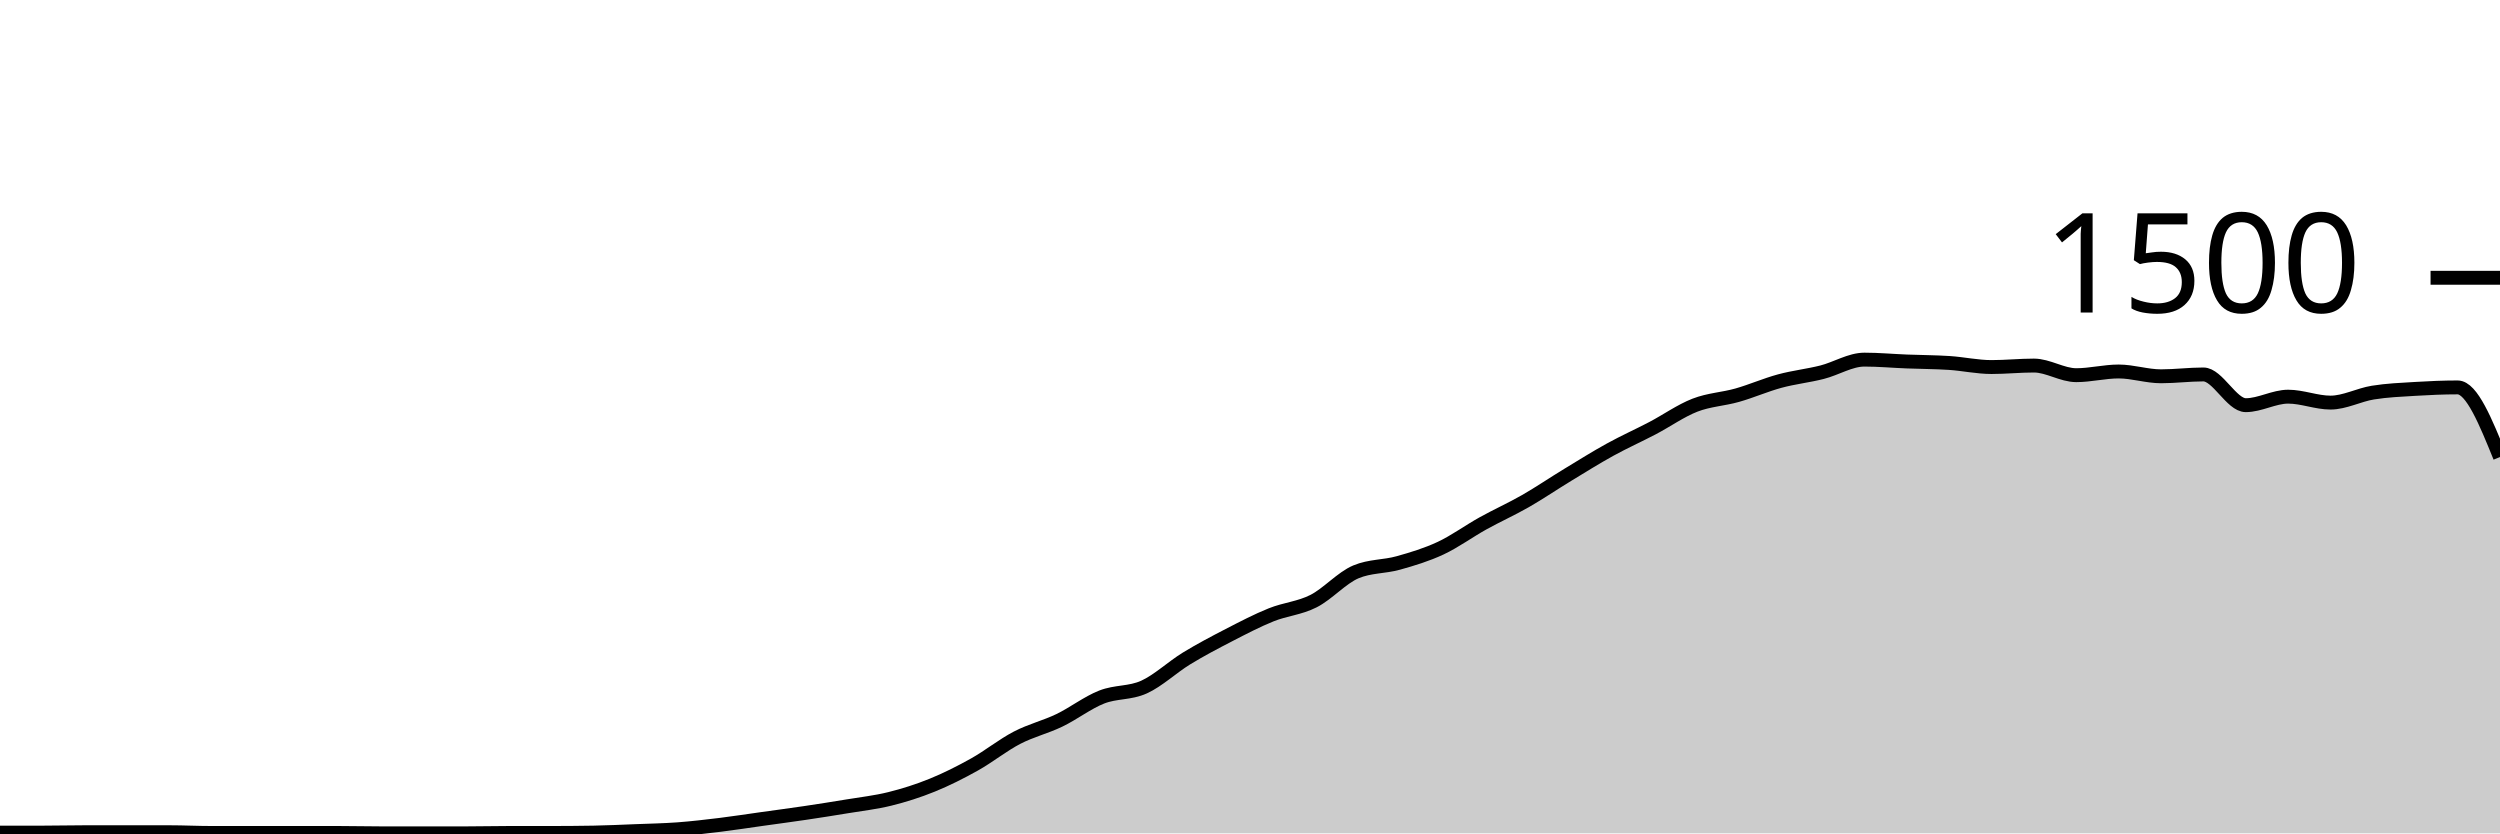
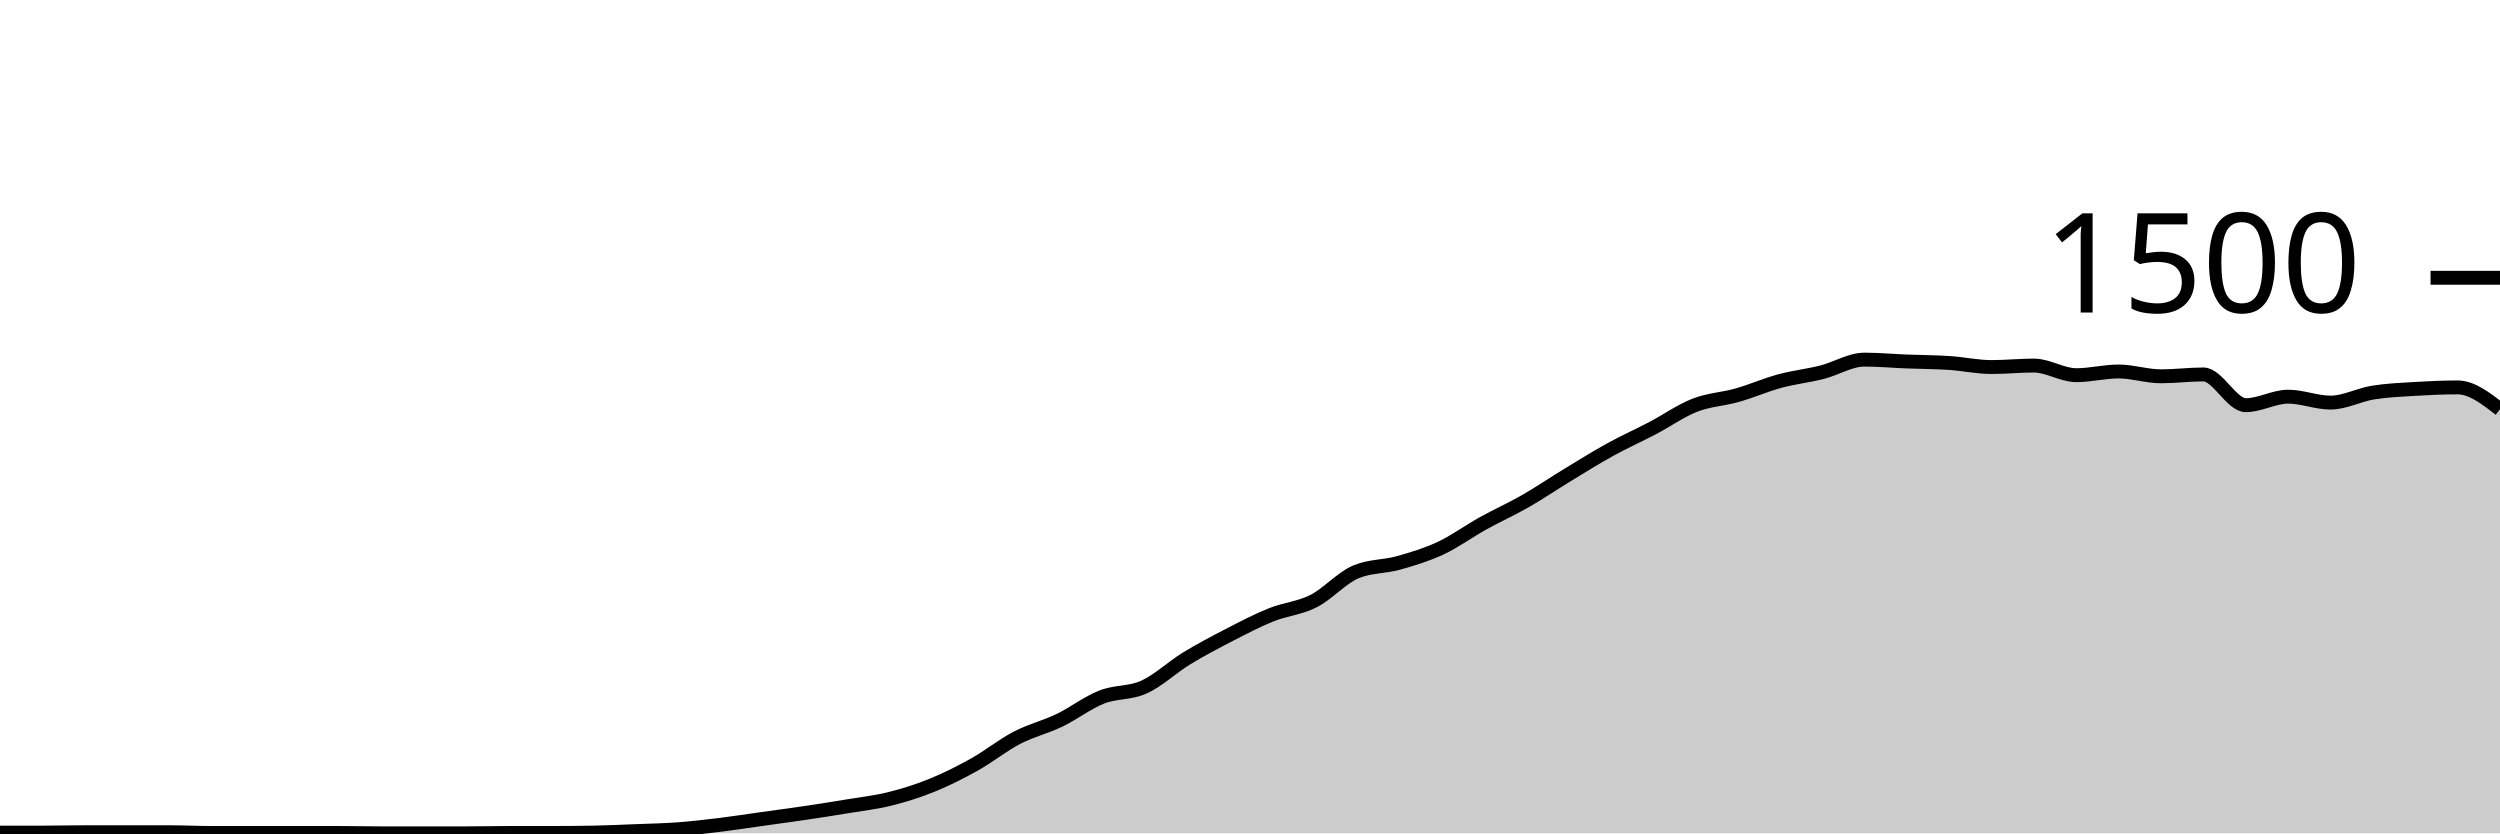
<svg xmlns="http://www.w3.org/2000/svg" viewBox="0 0 180 60">
  <g transform="translate(0,20)">
-     <path class="area" fill="rgba(0, 0, 0, 0.2)" d="M0,39.947C1.017,39.947,2.034,39.947,3.051,39.947C4.068,39.947,5.085,39.92,6.102,39.92C7.119,39.92,8.136,39.92,9.153,39.92C10.169,39.92,11.186,39.92,12.203,39.92C13.22,39.92,14.237,39.973,15.254,39.973C16.271,39.973,17.288,39.973,18.305,39.973C19.322,39.973,20.339,39.973,21.356,39.973C22.373,39.973,23.39,39.973,24.407,39.973C25.424,39.973,26.441,40,27.458,40C28.475,40,29.492,40,30.508,40C31.525,40,32.542,40,33.559,40C34.576,40,35.593,39.973,36.61,39.973C37.627,39.973,38.644,39.973,39.661,39.973C40.678,39.973,41.695,39.964,42.712,39.947C43.729,39.929,44.746,39.88,45.763,39.84C46.78,39.8,47.797,39.782,48.814,39.707C49.831,39.631,50.847,39.511,51.864,39.387C52.881,39.262,53.898,39.102,54.915,38.96C55.932,38.818,56.949,38.684,57.966,38.533C58.983,38.382,60,38.222,61.017,38.053C62.034,37.884,63.051,37.773,64.068,37.52C65.085,37.267,66.102,36.947,67.119,36.533C68.136,36.12,69.153,35.609,70.169,35.04C71.186,34.471,72.203,33.649,73.22,33.12C74.237,32.591,75.254,32.356,76.271,31.867C77.288,31.378,78.305,30.587,79.322,30.187C80.339,29.787,81.356,29.929,82.373,29.467C83.39,29.004,84.407,28.036,85.424,27.413C86.441,26.791,87.458,26.258,88.475,25.733C89.492,25.209,90.508,24.676,91.525,24.267C92.542,23.858,93.559,23.796,94.576,23.28C95.593,22.764,96.61,21.6,97.627,21.173C98.644,20.747,99.661,20.818,100.678,20.533C101.695,20.249,102.712,19.942,103.729,19.467C104.746,18.991,105.763,18.244,106.78,17.68C107.797,17.116,108.814,16.662,109.831,16.08C110.847,15.498,111.864,14.804,112.881,14.187C113.898,13.569,114.915,12.933,115.932,12.373C116.949,11.813,117.966,11.36,118.983,10.827C120,10.293,121.017,9.569,122.034,9.173C123.051,8.778,124.068,8.742,125.085,8.453C126.102,8.164,127.119,7.716,128.136,7.44C129.153,7.164,130.169,7.058,131.186,6.8C132.203,6.542,133.22,5.893,134.237,5.893C135.254,5.893,136.271,5.987,137.288,6.027C138.305,6.067,139.322,6.067,140.339,6.133C141.356,6.2,142.373,6.427,143.39,6.427C144.407,6.427,145.424,6.32,146.441,6.32C147.458,6.32,148.475,7.013,149.492,7.013C150.508,7.013,151.525,6.747,152.542,6.747C153.559,6.747,154.576,7.093,155.593,7.093C156.61,7.093,157.627,6.96,158.644,6.96C159.661,6.96,160.678,9.173,161.695,9.173C162.712,9.173,163.729,8.56,164.746,8.56C165.763,8.56,166.78,8.987,167.797,8.987C168.814,8.987,169.831,8.431,170.847,8.267C171.864,8.102,172.881,8.062,173.898,8C174.915,7.938,175.932,7.893,176.949,7.893C177.966,7.893,178.983,10.4,180,12.907L180,40C178.983,40,177.966,40,176.949,40C175.932,40,174.915,40,173.898,40C172.881,40,171.864,40,170.847,40C169.831,40,168.814,40,167.797,40C166.78,40,165.763,40,164.746,40C163.729,40,162.712,40,161.695,40C160.678,40,159.661,40,158.644,40C157.627,40,156.61,40,155.593,40C154.576,40,153.559,40,152.542,40C151.525,40,150.508,40,149.492,40C148.475,40,147.458,40,146.441,40C145.424,40,144.407,40,143.39,40C142.373,40,141.356,40,140.339,40C139.322,40,138.305,40,137.288,40C136.271,40,135.254,40,134.237,40C133.22,40,132.203,40,131.186,40C130.169,40,129.153,40,128.136,40C127.119,40,126.102,40,125.085,40C124.068,40,123.051,40,122.034,40C121.017,40,120,40,118.983,40C117.966,40,116.949,40,115.932,40C114.915,40,113.898,40,112.881,40C111.864,40,110.847,40,109.831,40C108.814,40,107.797,40,106.78,40C105.763,40,104.746,40,103.729,40C102.712,40,101.695,40,100.678,40C99.661,40,98.644,40,97.627,40C96.61,40,95.593,40,94.576,40C93.559,40,92.542,40,91.525,40C90.508,40,89.492,40,88.475,40C87.458,40,86.441,40,85.424,40C84.407,40,83.39,40,82.373,40C81.356,40,80.339,40,79.322,40C78.305,40,77.288,40,76.271,40C75.254,40,74.237,40,73.22,40C72.203,40,71.186,40,70.169,40C69.153,40,68.136,40,67.119,40C66.102,40,65.085,40,64.068,40C63.051,40,62.034,40,61.017,40C60,40,58.983,40,57.966,40C56.949,40,55.932,40,54.915,40C53.898,40,52.881,40,51.864,40C50.847,40,49.831,40,48.814,40C47.797,40,46.78,40,45.763,40C44.746,40,43.729,40,42.712,40C41.695,40,40.678,40,39.661,40C38.644,40,37.627,40,36.61,40C35.593,40,34.576,40,33.559,40C32.542,40,31.525,40,30.508,40C29.492,40,28.475,40,27.458,40C26.441,40,25.424,40,24.407,40C23.39,40,22.373,40,21.356,40C20.339,40,19.322,40,18.305,40C17.288,40,16.271,40,15.254,40C14.237,40,13.22,40,12.203,40C11.186,40,10.169,40,9.153,40C8.136,40,7.119,40,6.102,40C5.085,40,4.068,40,3.051,40C2.034,40,1.017,40,0,40Z" />
-     <path class="line" stroke="black" fill="none" d="M0,39.947C1.017,39.947,2.034,39.947,3.051,39.947C4.068,39.947,5.085,39.92,6.102,39.92C7.119,39.92,8.136,39.92,9.153,39.92C10.169,39.92,11.186,39.92,12.203,39.92C13.22,39.92,14.237,39.973,15.254,39.973C16.271,39.973,17.288,39.973,18.305,39.973C19.322,39.973,20.339,39.973,21.356,39.973C22.373,39.973,23.39,39.973,24.407,39.973C25.424,39.973,26.441,40,27.458,40C28.475,40,29.492,40,30.508,40C31.525,40,32.542,40,33.559,40C34.576,40,35.593,39.973,36.61,39.973C37.627,39.973,38.644,39.973,39.661,39.973C40.678,39.973,41.695,39.964,42.712,39.947C43.729,39.929,44.746,39.88,45.763,39.84C46.78,39.8,47.797,39.782,48.814,39.707C49.831,39.631,50.847,39.511,51.864,39.387C52.881,39.262,53.898,39.102,54.915,38.96C55.932,38.818,56.949,38.684,57.966,38.533C58.983,38.382,60,38.222,61.017,38.053C62.034,37.884,63.051,37.773,64.068,37.52C65.085,37.267,66.102,36.947,67.119,36.533C68.136,36.12,69.153,35.609,70.169,35.04C71.186,34.471,72.203,33.649,73.22,33.12C74.237,32.591,75.254,32.356,76.271,31.867C77.288,31.378,78.305,30.587,79.322,30.187C80.339,29.787,81.356,29.929,82.373,29.467C83.39,29.004,84.407,28.036,85.424,27.413C86.441,26.791,87.458,26.258,88.475,25.733C89.492,25.209,90.508,24.676,91.525,24.267C92.542,23.858,93.559,23.796,94.576,23.28C95.593,22.764,96.61,21.6,97.627,21.173C98.644,20.747,99.661,20.818,100.678,20.533C101.695,20.249,102.712,19.942,103.729,19.467C104.746,18.991,105.763,18.244,106.78,17.68C107.797,17.116,108.814,16.662,109.831,16.08C110.847,15.498,111.864,14.804,112.881,14.187C113.898,13.569,114.915,12.933,115.932,12.373C116.949,11.813,117.966,11.36,118.983,10.827C120,10.293,121.017,9.569,122.034,9.173C123.051,8.778,124.068,8.742,125.085,8.453C126.102,8.164,127.119,7.716,128.136,7.44C129.153,7.164,130.169,7.058,131.186,6.8C132.203,6.542,133.22,5.893,134.237,5.893C135.254,5.893,136.271,5.987,137.288,6.027C138.305,6.067,139.322,6.067,140.339,6.133C141.356,6.2,142.373,6.427,143.39,6.427C144.407,6.427,145.424,6.32,146.441,6.32C147.458,6.32,148.475,7.013,149.492,7.013C150.508,7.013,151.525,6.747,152.542,6.747C153.559,6.747,154.576,7.093,155.593,7.093C156.61,7.093,157.627,6.96,158.644,6.96C159.661,6.96,160.678,9.173,161.695,9.173C162.712,9.173,163.729,8.56,164.746,8.56C165.763,8.56,166.78,8.987,167.797,8.987C168.814,8.987,169.831,8.431,170.847,8.267C171.864,8.102,172.881,8.062,173.898,8C174.915,7.938,175.932,7.893,176.949,7.893C177.966,7.893,178.983,10.4,180,12.907" />
+     <path class="area" fill="rgba(0, 0, 0, 0.2)" d="M0,39.947C1.017,39.947,2.034,39.947,3.051,39.947C4.068,39.947,5.085,39.92,6.102,39.92C7.119,39.92,8.136,39.92,9.153,39.92C10.169,39.92,11.186,39.92,12.203,39.92C13.22,39.92,14.237,39.973,15.254,39.973C16.271,39.973,17.288,39.973,18.305,39.973C19.322,39.973,20.339,39.973,21.356,39.973C22.373,39.973,23.39,39.973,24.407,39.973C25.424,39.973,26.441,40,27.458,40C28.475,40,29.492,40,30.508,40C31.525,40,32.542,40,33.559,40C34.576,40,35.593,39.973,36.61,39.973C37.627,39.973,38.644,39.973,39.661,39.973C40.678,39.973,41.695,39.964,42.712,39.947C43.729,39.929,44.746,39.88,45.763,39.84C46.78,39.8,47.797,39.782,48.814,39.707C49.831,39.631,50.847,39.511,51.864,39.387C52.881,39.262,53.898,39.102,54.915,38.96C55.932,38.818,56.949,38.684,57.966,38.533C58.983,38.382,60,38.222,61.017,38.053C62.034,37.884,63.051,37.773,64.068,37.52C65.085,37.267,66.102,36.947,67.119,36.533C68.136,36.12,69.153,35.609,70.169,35.04C71.186,34.471,72.203,33.649,73.22,33.12C74.237,32.591,75.254,32.356,76.271,31.867C77.288,31.378,78.305,30.587,79.322,30.187C80.339,29.787,81.356,29.929,82.373,29.467C83.39,29.004,84.407,28.036,85.424,27.413C86.441,26.791,87.458,26.258,88.475,25.733C89.492,25.209,90.508,24.676,91.525,24.267C92.542,23.858,93.559,23.796,94.576,23.28C95.593,22.764,96.61,21.6,97.627,21.173C98.644,20.747,99.661,20.818,100.678,20.533C101.695,20.249,102.712,19.942,103.729,19.467C104.746,18.991,105.763,18.244,106.78,17.68C107.797,17.116,108.814,16.662,109.831,16.08C110.847,15.498,111.864,14.804,112.881,14.187C113.898,13.569,114.915,12.933,115.932,12.373C116.949,11.813,117.966,11.36,118.983,10.827C120,10.293,121.017,9.569,122.034,9.173C123.051,8.778,124.068,8.742,125.085,8.453C126.102,8.164,127.119,7.716,128.136,7.44C129.153,7.164,130.169,7.058,131.186,6.8C132.203,6.542,133.22,5.893,134.237,5.893C135.254,5.893,136.271,5.987,137.288,6.027C138.305,6.067,139.322,6.067,140.339,6.133C141.356,6.2,142.373,6.427,143.39,6.427C144.407,6.427,145.424,6.32,146.441,6.32C147.458,6.32,148.475,7.013,149.492,7.013C150.508,7.013,151.525,6.747,152.542,6.747C153.559,6.747,154.576,7.093,155.593,7.093C156.61,7.093,157.627,6.96,158.644,6.96C159.661,6.96,160.678,9.173,161.695,9.173C162.712,9.173,163.729,8.56,164.746,8.56C165.763,8.56,166.78,8.987,167.797,8.987C168.814,8.987,169.831,8.431,170.847,8.267C171.864,8.102,172.881,8.062,173.898,8C174.915,7.938,175.932,7.893,176.949,7.893C177.966,7.893,178.983,8.68,180,9.467L180,40C178.983,40,177.966,40,176.949,40C175.932,40,174.915,40,173.898,40C172.881,40,171.864,40,170.847,40C169.831,40,168.814,40,167.797,40C166.78,40,165.763,40,164.746,40C163.729,40,162.712,40,161.695,40C160.678,40,159.661,40,158.644,40C157.627,40,156.61,40,155.593,40C154.576,40,153.559,40,152.542,40C151.525,40,150.508,40,149.492,40C148.475,40,147.458,40,146.441,40C145.424,40,144.407,40,143.39,40C142.373,40,141.356,40,140.339,40C139.322,40,138.305,40,137.288,40C136.271,40,135.254,40,134.237,40C133.22,40,132.203,40,131.186,40C130.169,40,129.153,40,128.136,40C127.119,40,126.102,40,125.085,40C124.068,40,123.051,40,122.034,40C121.017,40,120,40,118.983,40C117.966,40,116.949,40,115.932,40C114.915,40,113.898,40,112.881,40C111.864,40,110.847,40,109.831,40C108.814,40,107.797,40,106.78,40C105.763,40,104.746,40,103.729,40C102.712,40,101.695,40,100.678,40C99.661,40,98.644,40,97.627,40C96.61,40,95.593,40,94.576,40C93.559,40,92.542,40,91.525,40C90.508,40,89.492,40,88.475,40C87.458,40,86.441,40,85.424,40C84.407,40,83.39,40,82.373,40C81.356,40,80.339,40,79.322,40C78.305,40,77.288,40,76.271,40C75.254,40,74.237,40,73.22,40C72.203,40,71.186,40,70.169,40C69.153,40,68.136,40,67.119,40C66.102,40,65.085,40,64.068,40C63.051,40,62.034,40,61.017,40C60,40,58.983,40,57.966,40C56.949,40,55.932,40,54.915,40C53.898,40,52.881,40,51.864,40C50.847,40,49.831,40,48.814,40C47.797,40,46.78,40,45.763,40C44.746,40,43.729,40,42.712,40C41.695,40,40.678,40,39.661,40C38.644,40,37.627,40,36.61,40C35.593,40,34.576,40,33.559,40C32.542,40,31.525,40,30.508,40C29.492,40,28.475,40,27.458,40C26.441,40,25.424,40,24.407,40C23.39,40,22.373,40,21.356,40C20.339,40,19.322,40,18.305,40C17.288,40,16.271,40,15.254,40C14.237,40,13.22,40,12.203,40C11.186,40,10.169,40,9.153,40C8.136,40,7.119,40,6.102,40C5.085,40,4.068,40,3.051,40C2.034,40,1.017,40,0,40Z" />
+     <path class="line" stroke="black" fill="none" d="M0,39.947C1.017,39.947,2.034,39.947,3.051,39.947C4.068,39.947,5.085,39.92,6.102,39.92C7.119,39.92,8.136,39.92,9.153,39.92C10.169,39.92,11.186,39.92,12.203,39.92C13.22,39.92,14.237,39.973,15.254,39.973C16.271,39.973,17.288,39.973,18.305,39.973C19.322,39.973,20.339,39.973,21.356,39.973C22.373,39.973,23.39,39.973,24.407,39.973C25.424,39.973,26.441,40,27.458,40C28.475,40,29.492,40,30.508,40C31.525,40,32.542,40,33.559,40C34.576,40,35.593,39.973,36.61,39.973C37.627,39.973,38.644,39.973,39.661,39.973C40.678,39.973,41.695,39.964,42.712,39.947C43.729,39.929,44.746,39.88,45.763,39.84C46.78,39.8,47.797,39.782,48.814,39.707C49.831,39.631,50.847,39.511,51.864,39.387C52.881,39.262,53.898,39.102,54.915,38.96C55.932,38.818,56.949,38.684,57.966,38.533C58.983,38.382,60,38.222,61.017,38.053C62.034,37.884,63.051,37.773,64.068,37.52C65.085,37.267,66.102,36.947,67.119,36.533C68.136,36.12,69.153,35.609,70.169,35.04C71.186,34.471,72.203,33.649,73.22,33.12C74.237,32.591,75.254,32.356,76.271,31.867C77.288,31.378,78.305,30.587,79.322,30.187C80.339,29.787,81.356,29.929,82.373,29.467C83.39,29.004,84.407,28.036,85.424,27.413C86.441,26.791,87.458,26.258,88.475,25.733C89.492,25.209,90.508,24.676,91.525,24.267C92.542,23.858,93.559,23.796,94.576,23.28C95.593,22.764,96.61,21.6,97.627,21.173C98.644,20.747,99.661,20.818,100.678,20.533C101.695,20.249,102.712,19.942,103.729,19.467C104.746,18.991,105.763,18.244,106.78,17.68C107.797,17.116,108.814,16.662,109.831,16.08C110.847,15.498,111.864,14.804,112.881,14.187C113.898,13.569,114.915,12.933,115.932,12.373C116.949,11.813,117.966,11.36,118.983,10.827C120,10.293,121.017,9.569,122.034,9.173C123.051,8.778,124.068,8.742,125.085,8.453C126.102,8.164,127.119,7.716,128.136,7.44C129.153,7.164,130.169,7.058,131.186,6.8C132.203,6.542,133.22,5.893,134.237,5.893C135.254,5.893,136.271,5.987,137.288,6.027C138.305,6.067,139.322,6.067,140.339,6.133C141.356,6.2,142.373,6.427,143.39,6.427C144.407,6.427,145.424,6.32,146.441,6.32C147.458,6.32,148.475,7.013,149.492,7.013C150.508,7.013,151.525,6.747,152.542,6.747C153.559,6.747,154.576,7.093,155.593,7.093C156.61,7.093,157.627,6.96,158.644,6.96C159.661,6.96,160.678,9.173,161.695,9.173C162.712,9.173,163.729,8.56,164.746,8.56C165.763,8.56,166.78,8.987,167.797,8.987C168.814,8.987,169.831,8.431,170.847,8.267C171.864,8.102,172.881,8.062,173.898,8C174.915,7.938,175.932,7.893,176.949,7.893C177.966,7.893,178.983,8.68,180,9.467" />
    <path class="axis-ceiling" stroke-width="1" stroke="black" fill="none" d="M175,0L180,0" />
    <text class="axis-ceiling-label" font-family="sans-serif" text-anchor="end" font-size="10px" x="170" y="2.5">1500</text>
  </g>
</svg>
